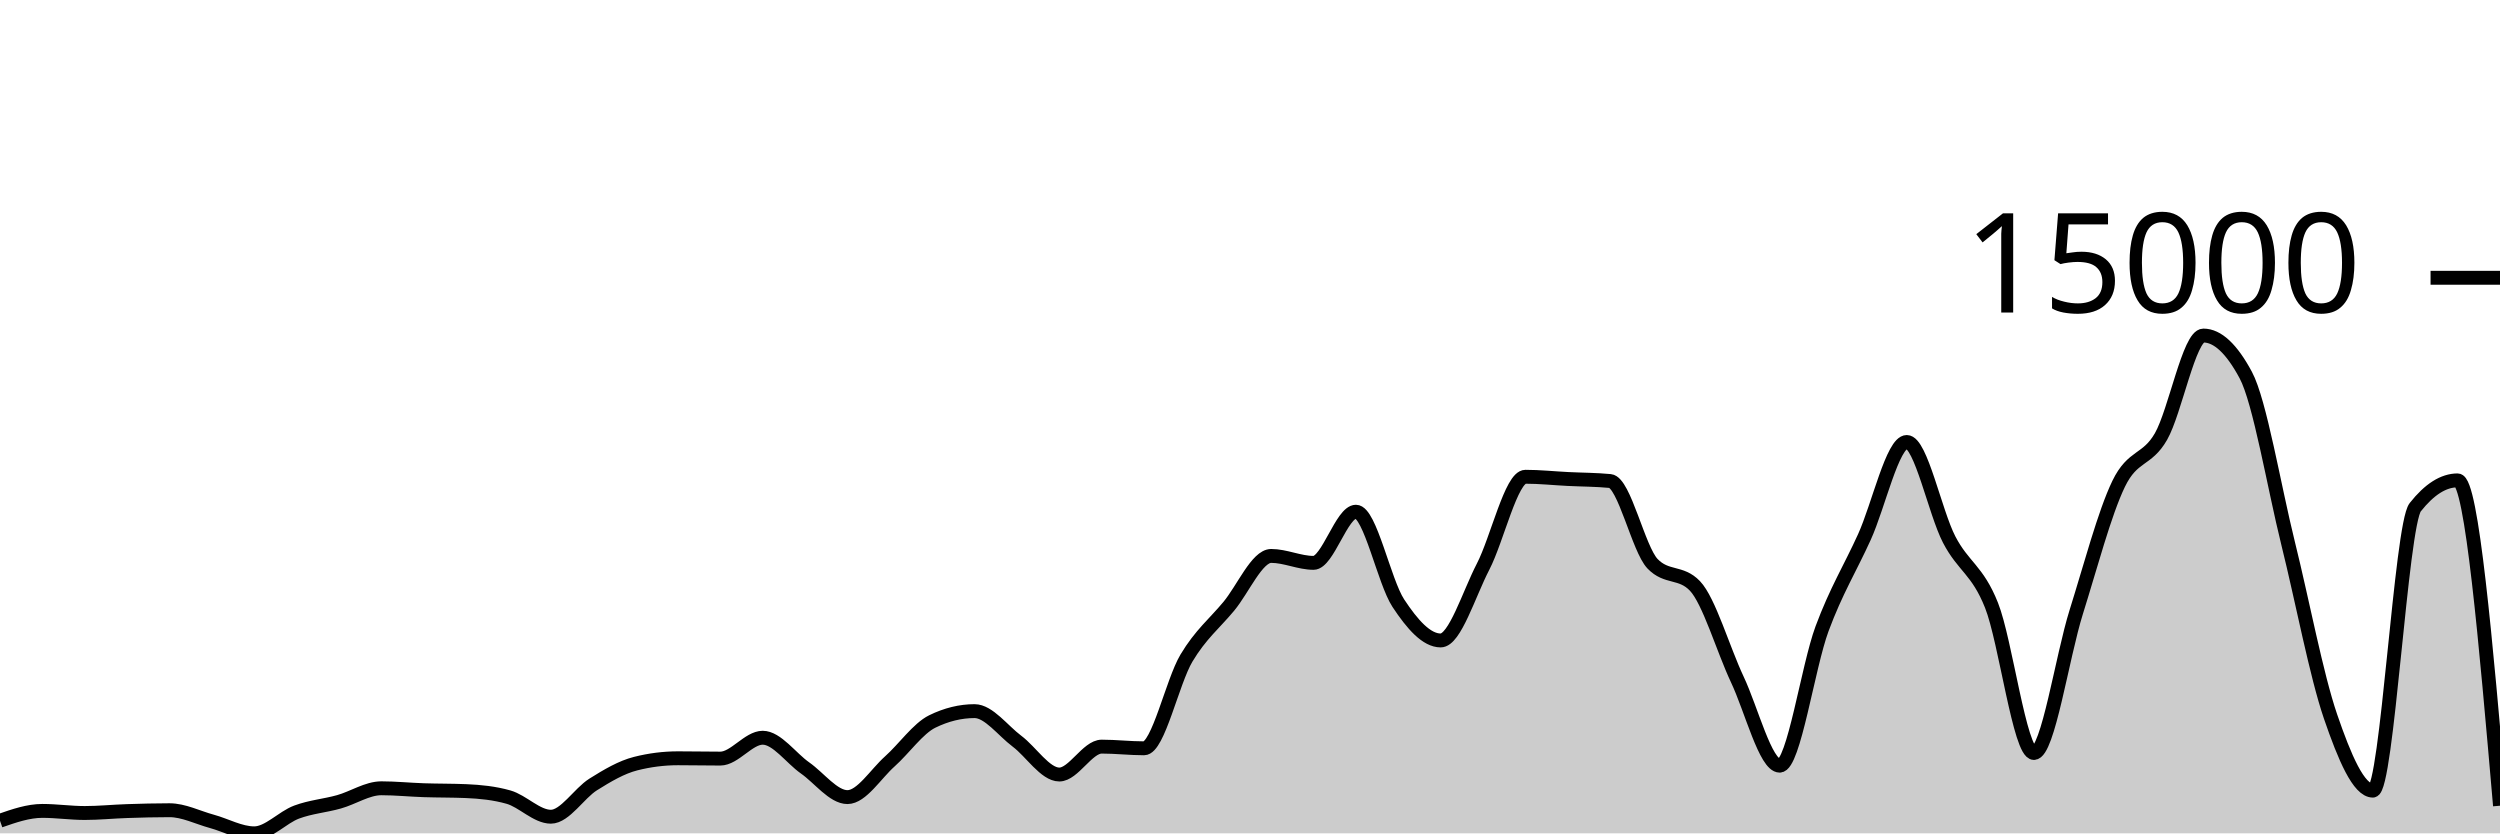
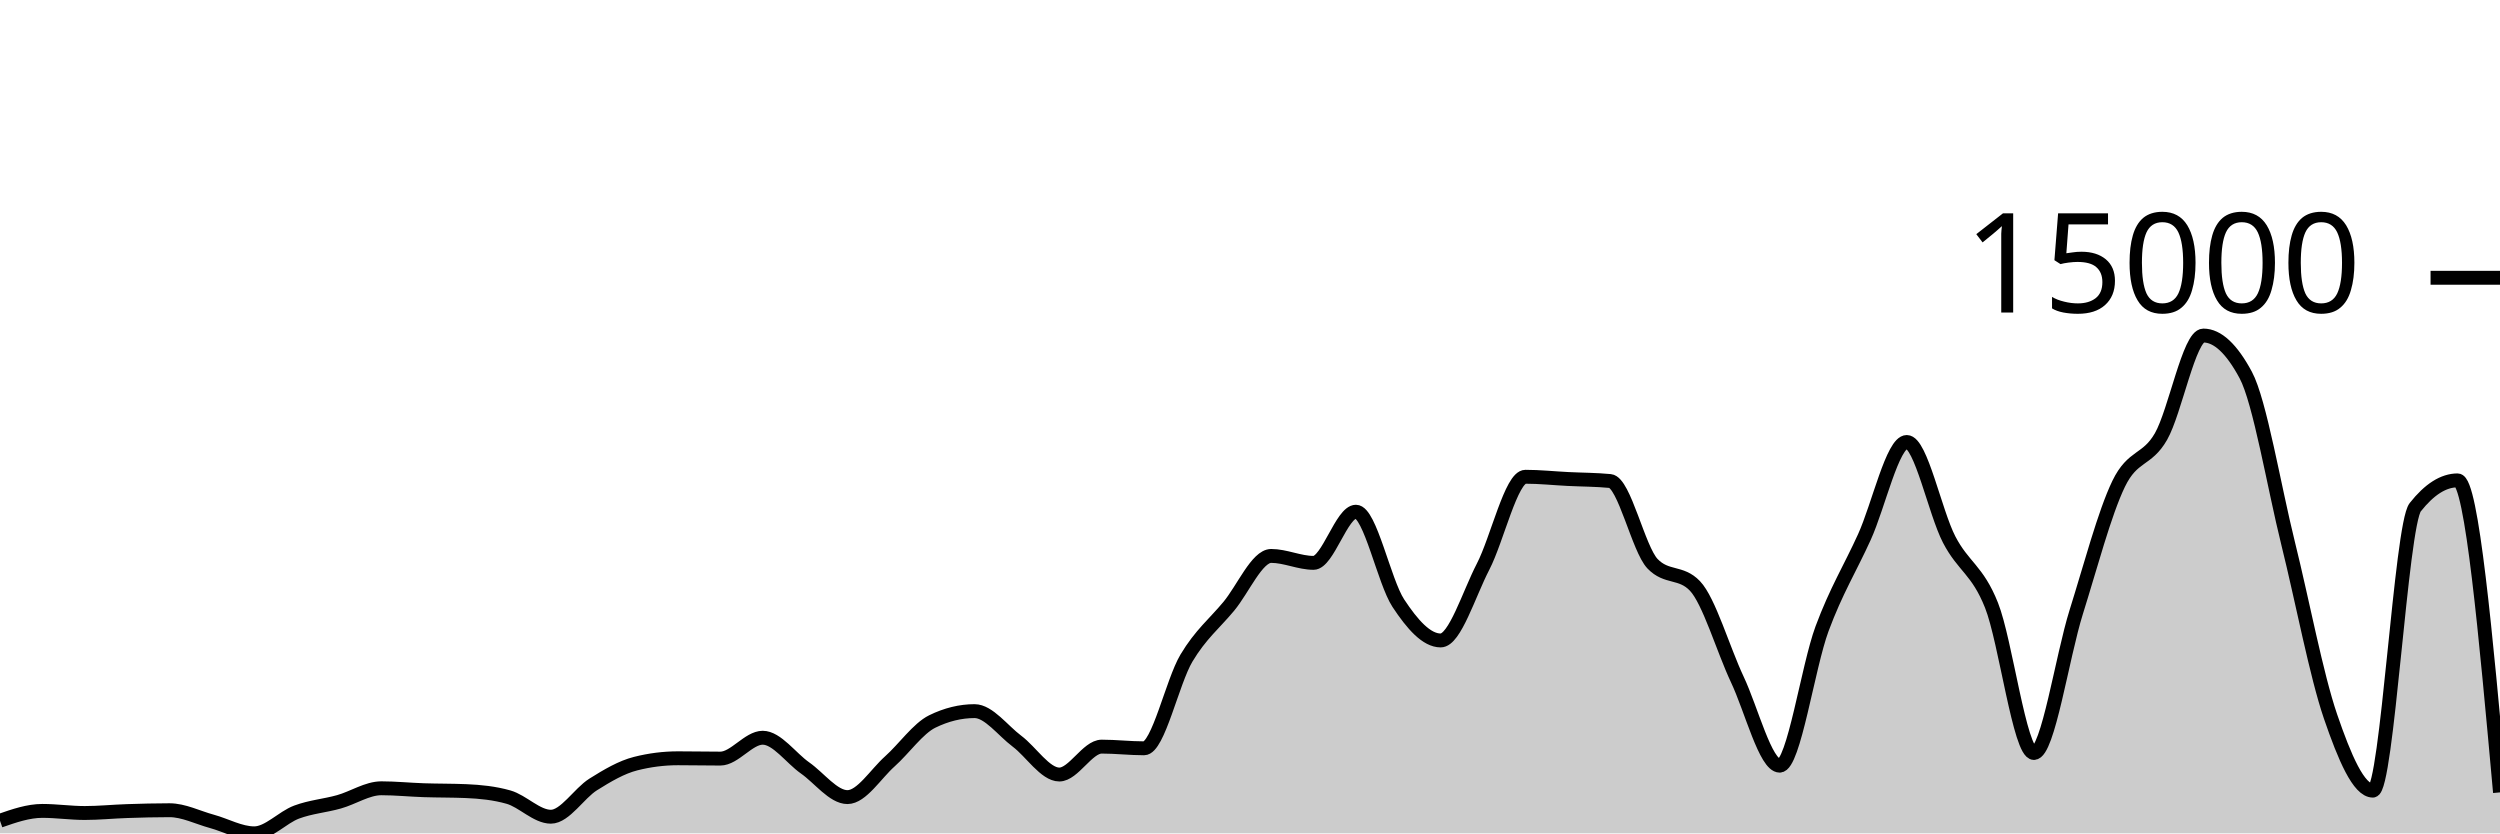
<svg xmlns="http://www.w3.org/2000/svg" viewBox="0 0 180 60">
  <g transform="translate(0,20)">
-     <path class="area" fill="rgba(0, 0, 0, 0.2)" d="M0,39.092C1.017,38.738,2.034,38.385,3.051,38.385C4.068,38.385,5.085,38.536,6.102,38.536C7.119,38.536,8.136,38.431,9.153,38.398C10.169,38.364,11.186,38.336,12.203,38.336C13.22,38.336,14.237,38.861,15.254,39.138C16.271,39.416,17.288,40,18.305,40C19.322,40,20.339,38.848,21.356,38.47C22.373,38.091,23.39,38.017,24.407,37.731C25.424,37.446,26.441,36.756,27.458,36.756C28.475,36.756,29.492,36.862,30.508,36.895C31.525,36.929,32.542,36.917,33.559,36.96C34.576,37.003,35.593,37.104,36.61,37.392C37.627,37.68,38.644,38.804,39.661,38.804C40.678,38.804,41.695,37.116,42.712,36.479C43.729,35.842,44.746,35.239,45.763,34.982C46.78,34.724,47.797,34.596,48.814,34.596C49.831,34.596,50.847,34.619,51.864,34.619C52.881,34.619,53.898,33.117,54.915,33.117C55.932,33.117,56.949,34.58,57.966,35.293C58.983,36.005,60,37.392,61.017,37.392C62.034,37.392,63.051,35.727,64.068,34.82C65.085,33.913,66.102,32.448,67.119,31.949C68.136,31.45,69.153,31.201,70.169,31.201C71.186,31.201,72.203,32.603,73.22,33.364C74.237,34.125,75.254,35.766,76.271,35.766C77.288,35.766,78.305,33.757,79.322,33.757C80.339,33.757,81.356,33.878,82.373,33.878C83.39,33.878,84.407,29.088,85.424,27.383C86.441,25.679,87.458,24.877,88.475,23.651C89.492,22.425,90.508,20.027,91.525,20.027C92.542,20.027,93.559,20.526,94.576,20.526C95.593,20.526,96.61,16.843,97.627,16.843C98.644,16.843,99.661,21.88,100.678,23.425C101.695,24.97,102.712,26.113,103.729,26.113C104.746,26.113,105.763,22.768,106.78,20.804C107.797,18.84,108.814,14.327,109.831,14.327C110.847,14.327,111.864,14.436,112.881,14.487C113.898,14.538,114.915,14.535,115.932,14.633C116.949,14.731,117.966,19.527,118.983,20.59C120,21.653,121.017,21.122,122.034,22.185C123.051,23.248,124.068,26.762,125.085,28.919C126.102,31.076,127.119,35.128,128.136,35.128C129.153,35.128,130.169,28.016,131.186,25.272C132.203,22.528,133.22,20.905,134.237,18.664C135.254,16.422,136.271,11.822,137.288,11.822C138.305,11.822,139.322,16.886,140.339,18.846C141.356,20.807,142.373,21.023,143.39,23.584C144.407,26.146,145.424,34.215,146.441,34.215C147.458,34.215,148.475,27.285,149.492,24.055C150.508,20.825,151.525,16.941,152.542,14.836C153.559,12.731,154.576,13.205,155.593,11.426C156.61,9.646,157.627,4.159,158.644,4.159C159.661,4.159,160.678,5.107,161.695,7.004C162.712,8.901,163.729,15.035,164.746,19.132C165.763,23.229,166.78,28.618,167.797,31.584C168.814,34.55,169.831,36.926,170.847,36.926C171.864,36.926,172.881,17.806,173.898,16.519C174.915,15.231,175.932,14.587,176.949,14.587C177.966,14.587,178.983,26.299,180,38.012L180,40C178.983,40,177.966,40,176.949,40C175.932,40,174.915,40,173.898,40C172.881,40,171.864,40,170.847,40C169.831,40,168.814,40,167.797,40C166.78,40,165.763,40,164.746,40C163.729,40,162.712,40,161.695,40C160.678,40,159.661,40,158.644,40C157.627,40,156.61,40,155.593,40C154.576,40,153.559,40,152.542,40C151.525,40,150.508,40,149.492,40C148.475,40,147.458,40,146.441,40C145.424,40,144.407,40,143.39,40C142.373,40,141.356,40,140.339,40C139.322,40,138.305,40,137.288,40C136.271,40,135.254,40,134.237,40C133.22,40,132.203,40,131.186,40C130.169,40,129.153,40,128.136,40C127.119,40,126.102,40,125.085,40C124.068,40,123.051,40,122.034,40C121.017,40,120,40,118.983,40C117.966,40,116.949,40,115.932,40C114.915,40,113.898,40,112.881,40C111.864,40,110.847,40,109.831,40C108.814,40,107.797,40,106.78,40C105.763,40,104.746,40,103.729,40C102.712,40,101.695,40,100.678,40C99.661,40,98.644,40,97.627,40C96.61,40,95.593,40,94.576,40C93.559,40,92.542,40,91.525,40C90.508,40,89.492,40,88.475,40C87.458,40,86.441,40,85.424,40C84.407,40,83.39,40,82.373,40C81.356,40,80.339,40,79.322,40C78.305,40,77.288,40,76.271,40C75.254,40,74.237,40,73.22,40C72.203,40,71.186,40,70.169,40C69.153,40,68.136,40,67.119,40C66.102,40,65.085,40,64.068,40C63.051,40,62.034,40,61.017,40C60,40,58.983,40,57.966,40C56.949,40,55.932,40,54.915,40C53.898,40,52.881,40,51.864,40C50.847,40,49.831,40,48.814,40C47.797,40,46.78,40,45.763,40C44.746,40,43.729,40,42.712,40C41.695,40,40.678,40,39.661,40C38.644,40,37.627,40,36.61,40C35.593,40,34.576,40,33.559,40C32.542,40,31.525,40,30.508,40C29.492,40,28.475,40,27.458,40C26.441,40,25.424,40,24.407,40C23.39,40,22.373,40,21.356,40C20.339,40,19.322,40,18.305,40C17.288,40,16.271,40,15.254,40C14.237,40,13.22,40,12.203,40C11.186,40,10.169,40,9.153,40C8.136,40,7.119,40,6.102,40C5.085,40,4.068,40,3.051,40C2.034,40,1.017,40,0,40Z" />
-     <path class="line" stroke="black" fill="none" d="M0,39.092C1.017,38.738,2.034,38.385,3.051,38.385C4.068,38.385,5.085,38.536,6.102,38.536C7.119,38.536,8.136,38.431,9.153,38.398C10.169,38.364,11.186,38.336,12.203,38.336C13.22,38.336,14.237,38.861,15.254,39.138C16.271,39.416,17.288,40,18.305,40C19.322,40,20.339,38.848,21.356,38.47C22.373,38.091,23.39,38.017,24.407,37.731C25.424,37.446,26.441,36.756,27.458,36.756C28.475,36.756,29.492,36.862,30.508,36.895C31.525,36.929,32.542,36.917,33.559,36.96C34.576,37.003,35.593,37.104,36.61,37.392C37.627,37.68,38.644,38.804,39.661,38.804C40.678,38.804,41.695,37.116,42.712,36.479C43.729,35.842,44.746,35.239,45.763,34.982C46.78,34.724,47.797,34.596,48.814,34.596C49.831,34.596,50.847,34.619,51.864,34.619C52.881,34.619,53.898,33.117,54.915,33.117C55.932,33.117,56.949,34.58,57.966,35.293C58.983,36.005,60,37.392,61.017,37.392C62.034,37.392,63.051,35.727,64.068,34.82C65.085,33.913,66.102,32.448,67.119,31.949C68.136,31.45,69.153,31.201,70.169,31.201C71.186,31.201,72.203,32.603,73.22,33.364C74.237,34.125,75.254,35.766,76.271,35.766C77.288,35.766,78.305,33.757,79.322,33.757C80.339,33.757,81.356,33.878,82.373,33.878C83.39,33.878,84.407,29.088,85.424,27.383C86.441,25.679,87.458,24.877,88.475,23.651C89.492,22.425,90.508,20.027,91.525,20.027C92.542,20.027,93.559,20.526,94.576,20.526C95.593,20.526,96.61,16.843,97.627,16.843C98.644,16.843,99.661,21.88,100.678,23.425C101.695,24.97,102.712,26.113,103.729,26.113C104.746,26.113,105.763,22.768,106.78,20.804C107.797,18.84,108.814,14.327,109.831,14.327C110.847,14.327,111.864,14.436,112.881,14.487C113.898,14.538,114.915,14.535,115.932,14.633C116.949,14.731,117.966,19.527,118.983,20.59C120,21.653,121.017,21.122,122.034,22.185C123.051,23.248,124.068,26.762,125.085,28.919C126.102,31.076,127.119,35.128,128.136,35.128C129.153,35.128,130.169,28.016,131.186,25.272C132.203,22.528,133.22,20.905,134.237,18.664C135.254,16.422,136.271,11.822,137.288,11.822C138.305,11.822,139.322,16.886,140.339,18.846C141.356,20.807,142.373,21.023,143.39,23.584C144.407,26.146,145.424,34.215,146.441,34.215C147.458,34.215,148.475,27.285,149.492,24.055C150.508,20.825,151.525,16.941,152.542,14.836C153.559,12.731,154.576,13.205,155.593,11.426C156.61,9.646,157.627,4.159,158.644,4.159C159.661,4.159,160.678,5.107,161.695,7.004C162.712,8.901,163.729,15.035,164.746,19.132C165.763,23.229,166.78,28.618,167.797,31.584C168.814,34.55,169.831,36.926,170.847,36.926C171.864,36.926,172.881,17.806,173.898,16.519C174.915,15.231,175.932,14.587,176.949,14.587C177.966,14.587,178.983,26.299,180,38.012" />
+     <path class="area" fill="rgba(0, 0, 0, 0.2)" d="M0,39.092C1.017,38.738,2.034,38.385,3.051,38.385C4.068,38.385,5.085,38.536,6.102,38.536C7.119,38.536,8.136,38.431,9.153,38.398C10.169,38.364,11.186,38.336,12.203,38.336C13.22,38.336,14.237,38.861,15.254,39.138C16.271,39.416,17.288,40,18.305,40C19.322,40,20.339,38.848,21.356,38.47C22.373,38.091,23.39,38.017,24.407,37.731C25.424,37.446,26.441,36.756,27.458,36.756C28.475,36.756,29.492,36.862,30.508,36.895C31.525,36.929,32.542,36.917,33.559,36.96C34.576,37.003,35.593,37.104,36.61,37.392C37.627,37.68,38.644,38.804,39.661,38.804C40.678,38.804,41.695,37.116,42.712,36.479C43.729,35.842,44.746,35.239,45.763,34.982C46.78,34.724,47.797,34.596,48.814,34.596C49.831,34.596,50.847,34.619,51.864,34.619C52.881,34.619,53.898,33.117,54.915,33.117C55.932,33.117,56.949,34.58,57.966,35.293C58.983,36.005,60,37.392,61.017,37.392C62.034,37.392,63.051,35.727,64.068,34.82C65.085,33.913,66.102,32.448,67.119,31.949C68.136,31.45,69.153,31.201,70.169,31.201C71.186,31.201,72.203,32.603,73.22,33.364C74.237,34.125,75.254,35.766,76.271,35.766C77.288,35.766,78.305,33.757,79.322,33.757C80.339,33.757,81.356,33.878,82.373,33.878C83.39,33.878,84.407,29.088,85.424,27.383C86.441,25.679,87.458,24.877,88.475,23.651C89.492,22.425,90.508,20.027,91.525,20.027C92.542,20.027,93.559,20.526,94.576,20.526C95.593,20.526,96.61,16.843,97.627,16.843C98.644,16.843,99.661,21.88,100.678,23.425C101.695,24.97,102.712,26.113,103.729,26.113C104.746,26.113,105.763,22.768,106.78,20.804C107.797,18.84,108.814,14.327,109.831,14.327C110.847,14.327,111.864,14.436,112.881,14.487C113.898,14.538,114.915,14.535,115.932,14.633C116.949,14.731,117.966,19.527,118.983,20.59C120,21.653,121.017,21.122,122.034,22.185C123.051,23.248,124.068,26.762,125.085,28.919C126.102,31.076,127.119,35.128,128.136,35.128C129.153,35.128,130.169,28.016,131.186,25.272C132.203,22.528,133.22,20.905,134.237,18.664C135.254,16.422,136.271,11.822,137.288,11.822C138.305,11.822,139.322,16.886,140.339,18.846C141.356,20.807,142.373,21.023,143.39,23.584C144.407,26.146,145.424,34.215,146.441,34.215C147.458,34.215,148.475,27.285,149.492,24.055C150.508,20.825,151.525,16.941,152.542,14.836C153.559,12.731,154.576,13.205,155.593,11.426C156.61,9.646,157.627,4.159,158.644,4.159C159.661,4.159,160.678,5.107,161.695,7.004C162.712,8.901,163.729,15.035,164.746,19.132C165.763,23.229,166.78,28.618,167.797,31.584C168.814,34.55,169.831,36.926,170.847,36.926C171.864,36.926,172.881,17.806,173.898,16.519C174.915,15.231,175.932,14.587,176.949,14.587C177.966,14.587,178.983,25.82,180,37.052L180,40C178.983,40,177.966,40,176.949,40C175.932,40,174.915,40,173.898,40C172.881,40,171.864,40,170.847,40C169.831,40,168.814,40,167.797,40C166.78,40,165.763,40,164.746,40C163.729,40,162.712,40,161.695,40C160.678,40,159.661,40,158.644,40C157.627,40,156.61,40,155.593,40C154.576,40,153.559,40,152.542,40C151.525,40,150.508,40,149.492,40C148.475,40,147.458,40,146.441,40C145.424,40,144.407,40,143.39,40C142.373,40,141.356,40,140.339,40C139.322,40,138.305,40,137.288,40C136.271,40,135.254,40,134.237,40C133.22,40,132.203,40,131.186,40C130.169,40,129.153,40,128.136,40C127.119,40,126.102,40,125.085,40C124.068,40,123.051,40,122.034,40C121.017,40,120,40,118.983,40C117.966,40,116.949,40,115.932,40C114.915,40,113.898,40,112.881,40C111.864,40,110.847,40,109.831,40C108.814,40,107.797,40,106.78,40C105.763,40,104.746,40,103.729,40C102.712,40,101.695,40,100.678,40C99.661,40,98.644,40,97.627,40C96.61,40,95.593,40,94.576,40C93.559,40,92.542,40,91.525,40C90.508,40,89.492,40,88.475,40C87.458,40,86.441,40,85.424,40C84.407,40,83.39,40,82.373,40C81.356,40,80.339,40,79.322,40C78.305,40,77.288,40,76.271,40C75.254,40,74.237,40,73.22,40C72.203,40,71.186,40,70.169,40C69.153,40,68.136,40,67.119,40C66.102,40,65.085,40,64.068,40C63.051,40,62.034,40,61.017,40C60,40,58.983,40,57.966,40C56.949,40,55.932,40,54.915,40C53.898,40,52.881,40,51.864,40C50.847,40,49.831,40,48.814,40C47.797,40,46.78,40,45.763,40C44.746,40,43.729,40,42.712,40C41.695,40,40.678,40,39.661,40C38.644,40,37.627,40,36.61,40C35.593,40,34.576,40,33.559,40C32.542,40,31.525,40,30.508,40C29.492,40,28.475,40,27.458,40C26.441,40,25.424,40,24.407,40C23.39,40,22.373,40,21.356,40C20.339,40,19.322,40,18.305,40C17.288,40,16.271,40,15.254,40C14.237,40,13.22,40,12.203,40C11.186,40,10.169,40,9.153,40C8.136,40,7.119,40,6.102,40C5.085,40,4.068,40,3.051,40C2.034,40,1.017,40,0,40Z" />
+     <path class="line" stroke="black" fill="none" d="M0,39.092C1.017,38.738,2.034,38.385,3.051,38.385C4.068,38.385,5.085,38.536,6.102,38.536C7.119,38.536,8.136,38.431,9.153,38.398C10.169,38.364,11.186,38.336,12.203,38.336C13.22,38.336,14.237,38.861,15.254,39.138C16.271,39.416,17.288,40,18.305,40C19.322,40,20.339,38.848,21.356,38.47C22.373,38.091,23.39,38.017,24.407,37.731C25.424,37.446,26.441,36.756,27.458,36.756C28.475,36.756,29.492,36.862,30.508,36.895C31.525,36.929,32.542,36.917,33.559,36.96C34.576,37.003,35.593,37.104,36.61,37.392C37.627,37.68,38.644,38.804,39.661,38.804C40.678,38.804,41.695,37.116,42.712,36.479C43.729,35.842,44.746,35.239,45.763,34.982C46.78,34.724,47.797,34.596,48.814,34.596C49.831,34.596,50.847,34.619,51.864,34.619C52.881,34.619,53.898,33.117,54.915,33.117C55.932,33.117,56.949,34.58,57.966,35.293C58.983,36.005,60,37.392,61.017,37.392C62.034,37.392,63.051,35.727,64.068,34.82C65.085,33.913,66.102,32.448,67.119,31.949C68.136,31.45,69.153,31.201,70.169,31.201C71.186,31.201,72.203,32.603,73.22,33.364C74.237,34.125,75.254,35.766,76.271,35.766C77.288,35.766,78.305,33.757,79.322,33.757C80.339,33.757,81.356,33.878,82.373,33.878C83.39,33.878,84.407,29.088,85.424,27.383C86.441,25.679,87.458,24.877,88.475,23.651C89.492,22.425,90.508,20.027,91.525,20.027C92.542,20.027,93.559,20.526,94.576,20.526C95.593,20.526,96.61,16.843,97.627,16.843C98.644,16.843,99.661,21.88,100.678,23.425C101.695,24.97,102.712,26.113,103.729,26.113C104.746,26.113,105.763,22.768,106.78,20.804C107.797,18.84,108.814,14.327,109.831,14.327C110.847,14.327,111.864,14.436,112.881,14.487C113.898,14.538,114.915,14.535,115.932,14.633C116.949,14.731,117.966,19.527,118.983,20.59C120,21.653,121.017,21.122,122.034,22.185C123.051,23.248,124.068,26.762,125.085,28.919C126.102,31.076,127.119,35.128,128.136,35.128C129.153,35.128,130.169,28.016,131.186,25.272C132.203,22.528,133.22,20.905,134.237,18.664C135.254,16.422,136.271,11.822,137.288,11.822C138.305,11.822,139.322,16.886,140.339,18.846C141.356,20.807,142.373,21.023,143.39,23.584C144.407,26.146,145.424,34.215,146.441,34.215C147.458,34.215,148.475,27.285,149.492,24.055C150.508,20.825,151.525,16.941,152.542,14.836C153.559,12.731,154.576,13.205,155.593,11.426C156.61,9.646,157.627,4.159,158.644,4.159C159.661,4.159,160.678,5.107,161.695,7.004C162.712,8.901,163.729,15.035,164.746,19.132C165.763,23.229,166.78,28.618,167.797,31.584C168.814,34.55,169.831,36.926,170.847,36.926C171.864,36.926,172.881,17.806,173.898,16.519C174.915,15.231,175.932,14.587,176.949,14.587C177.966,14.587,178.983,25.82,180,37.052" />
    <path class="axis-ceiling" stroke-width="1" stroke="black" fill="none" d="M175,0L180,0" />
    <text class="axis-ceiling-label" font-family="sans-serif" text-anchor="end" font-size="10px" x="170" y="2.5">15000</text>
  </g>
</svg>
